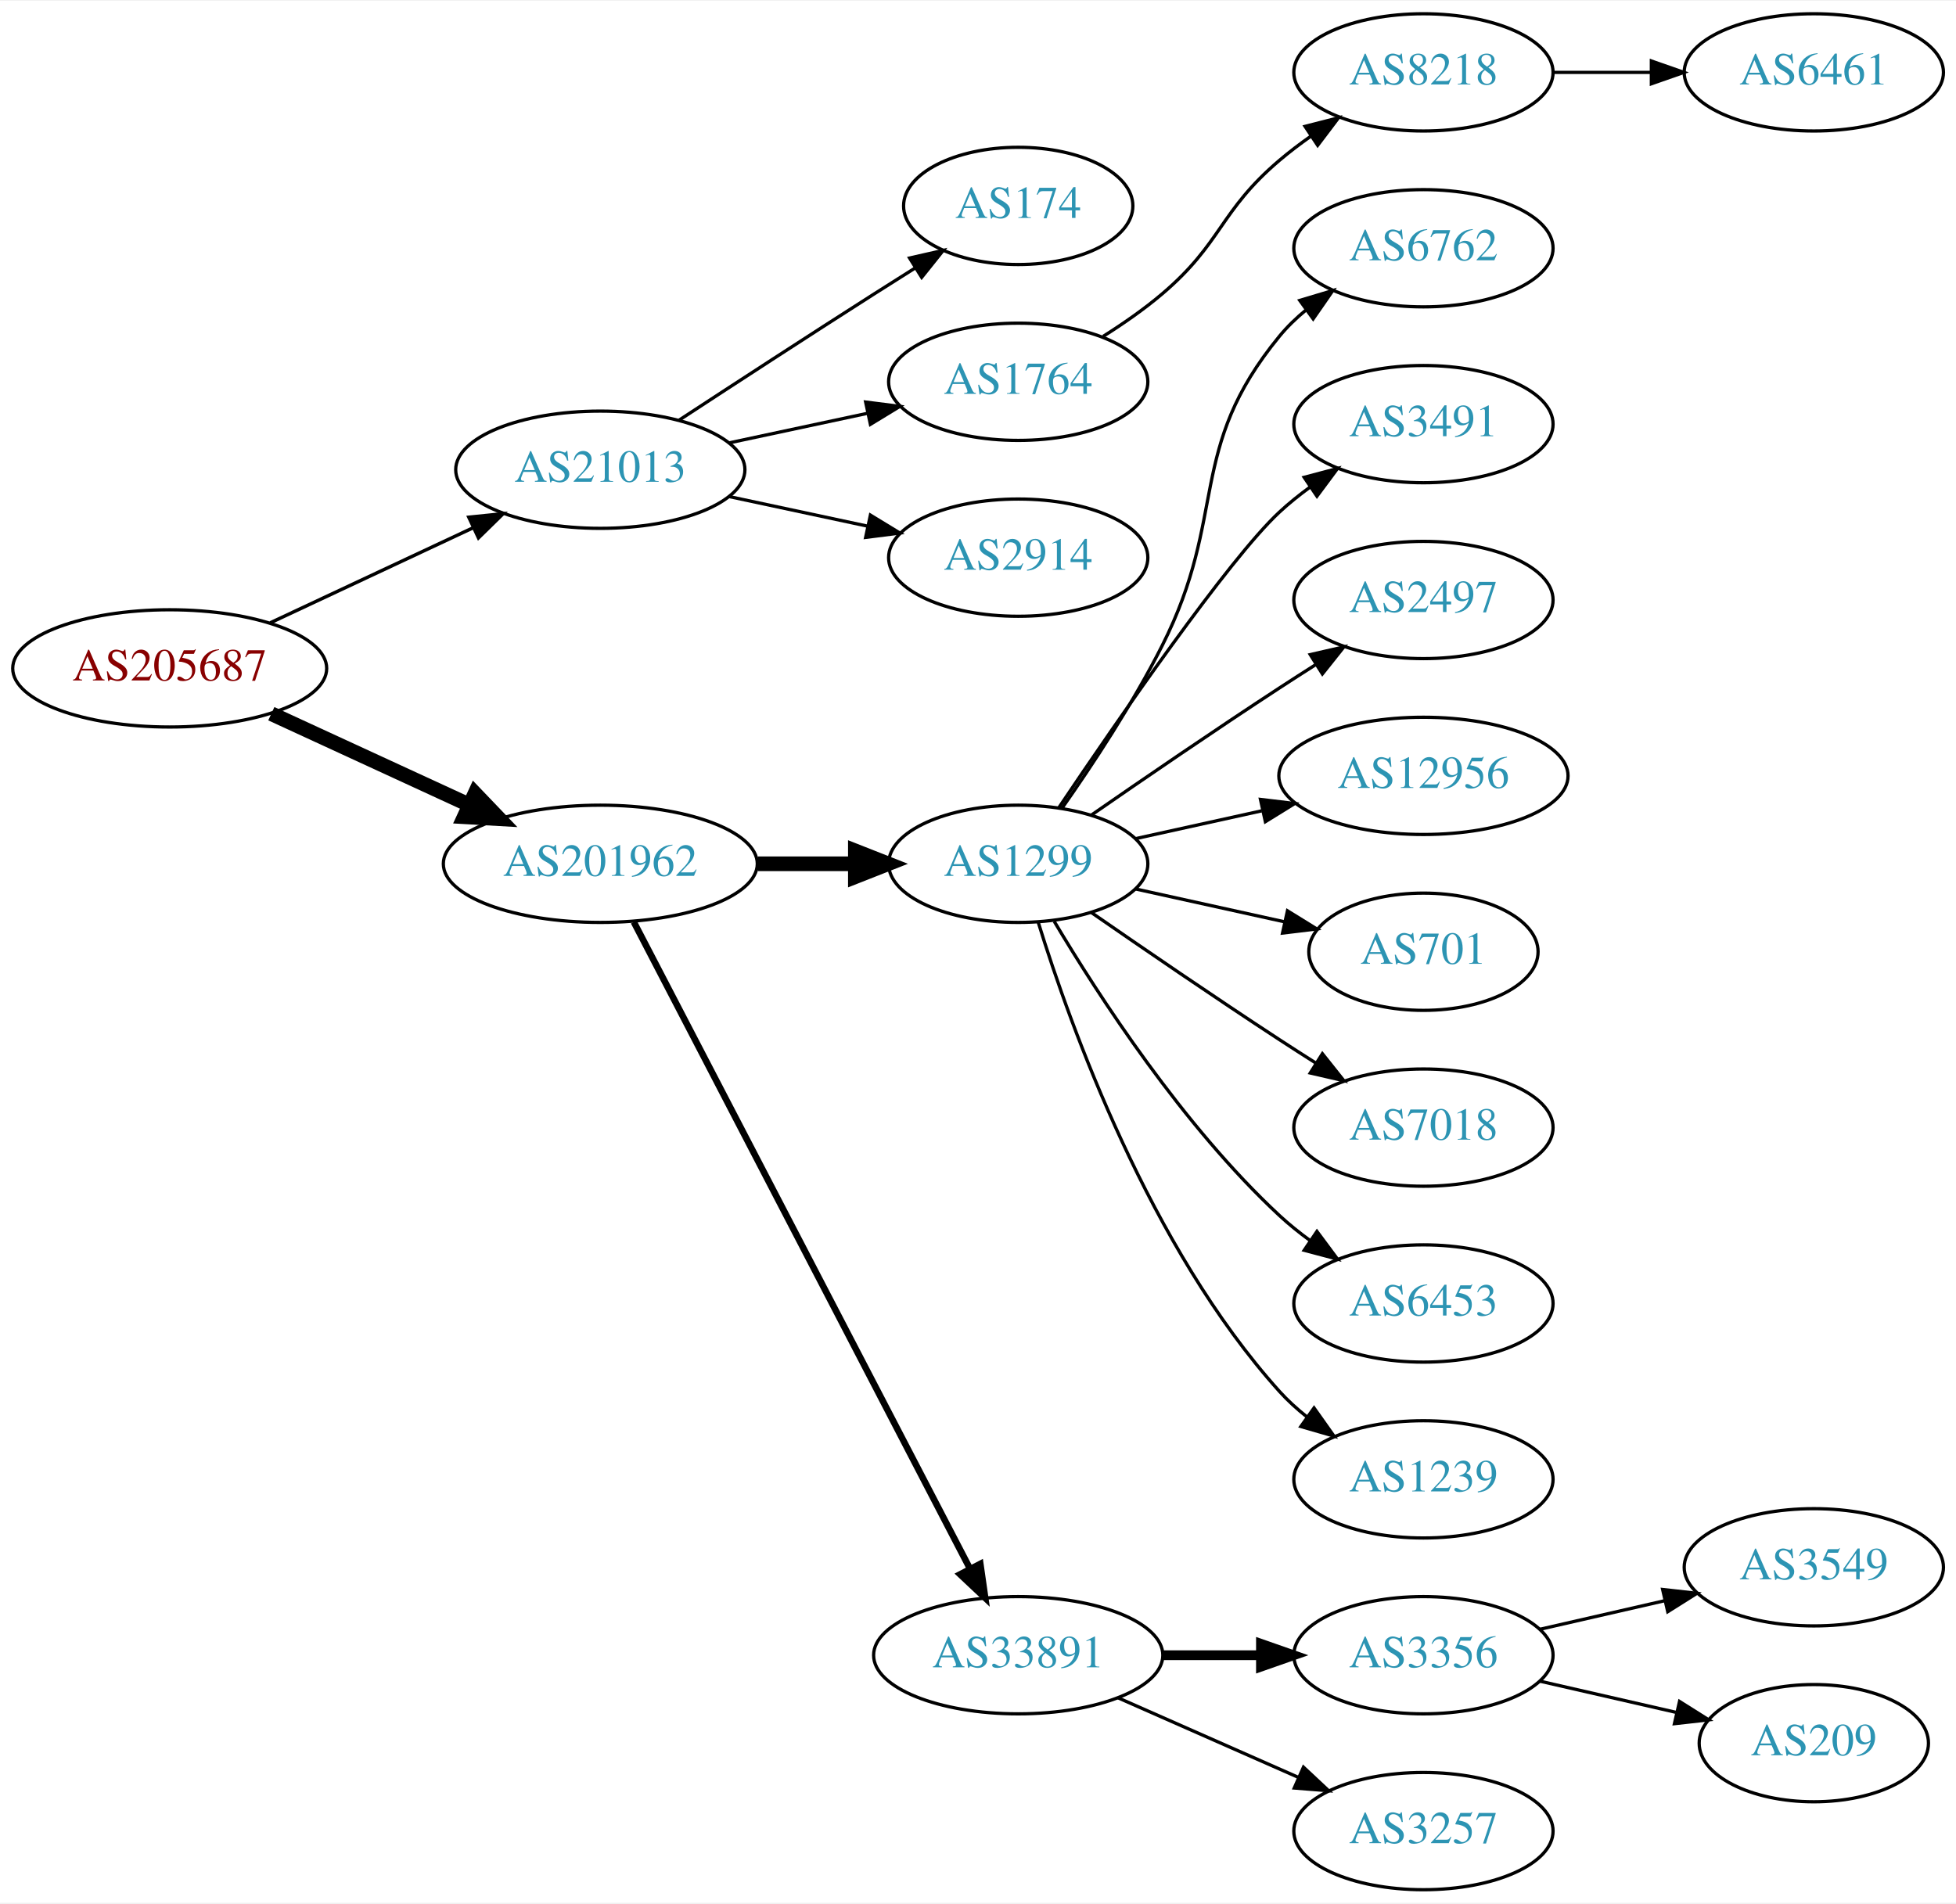
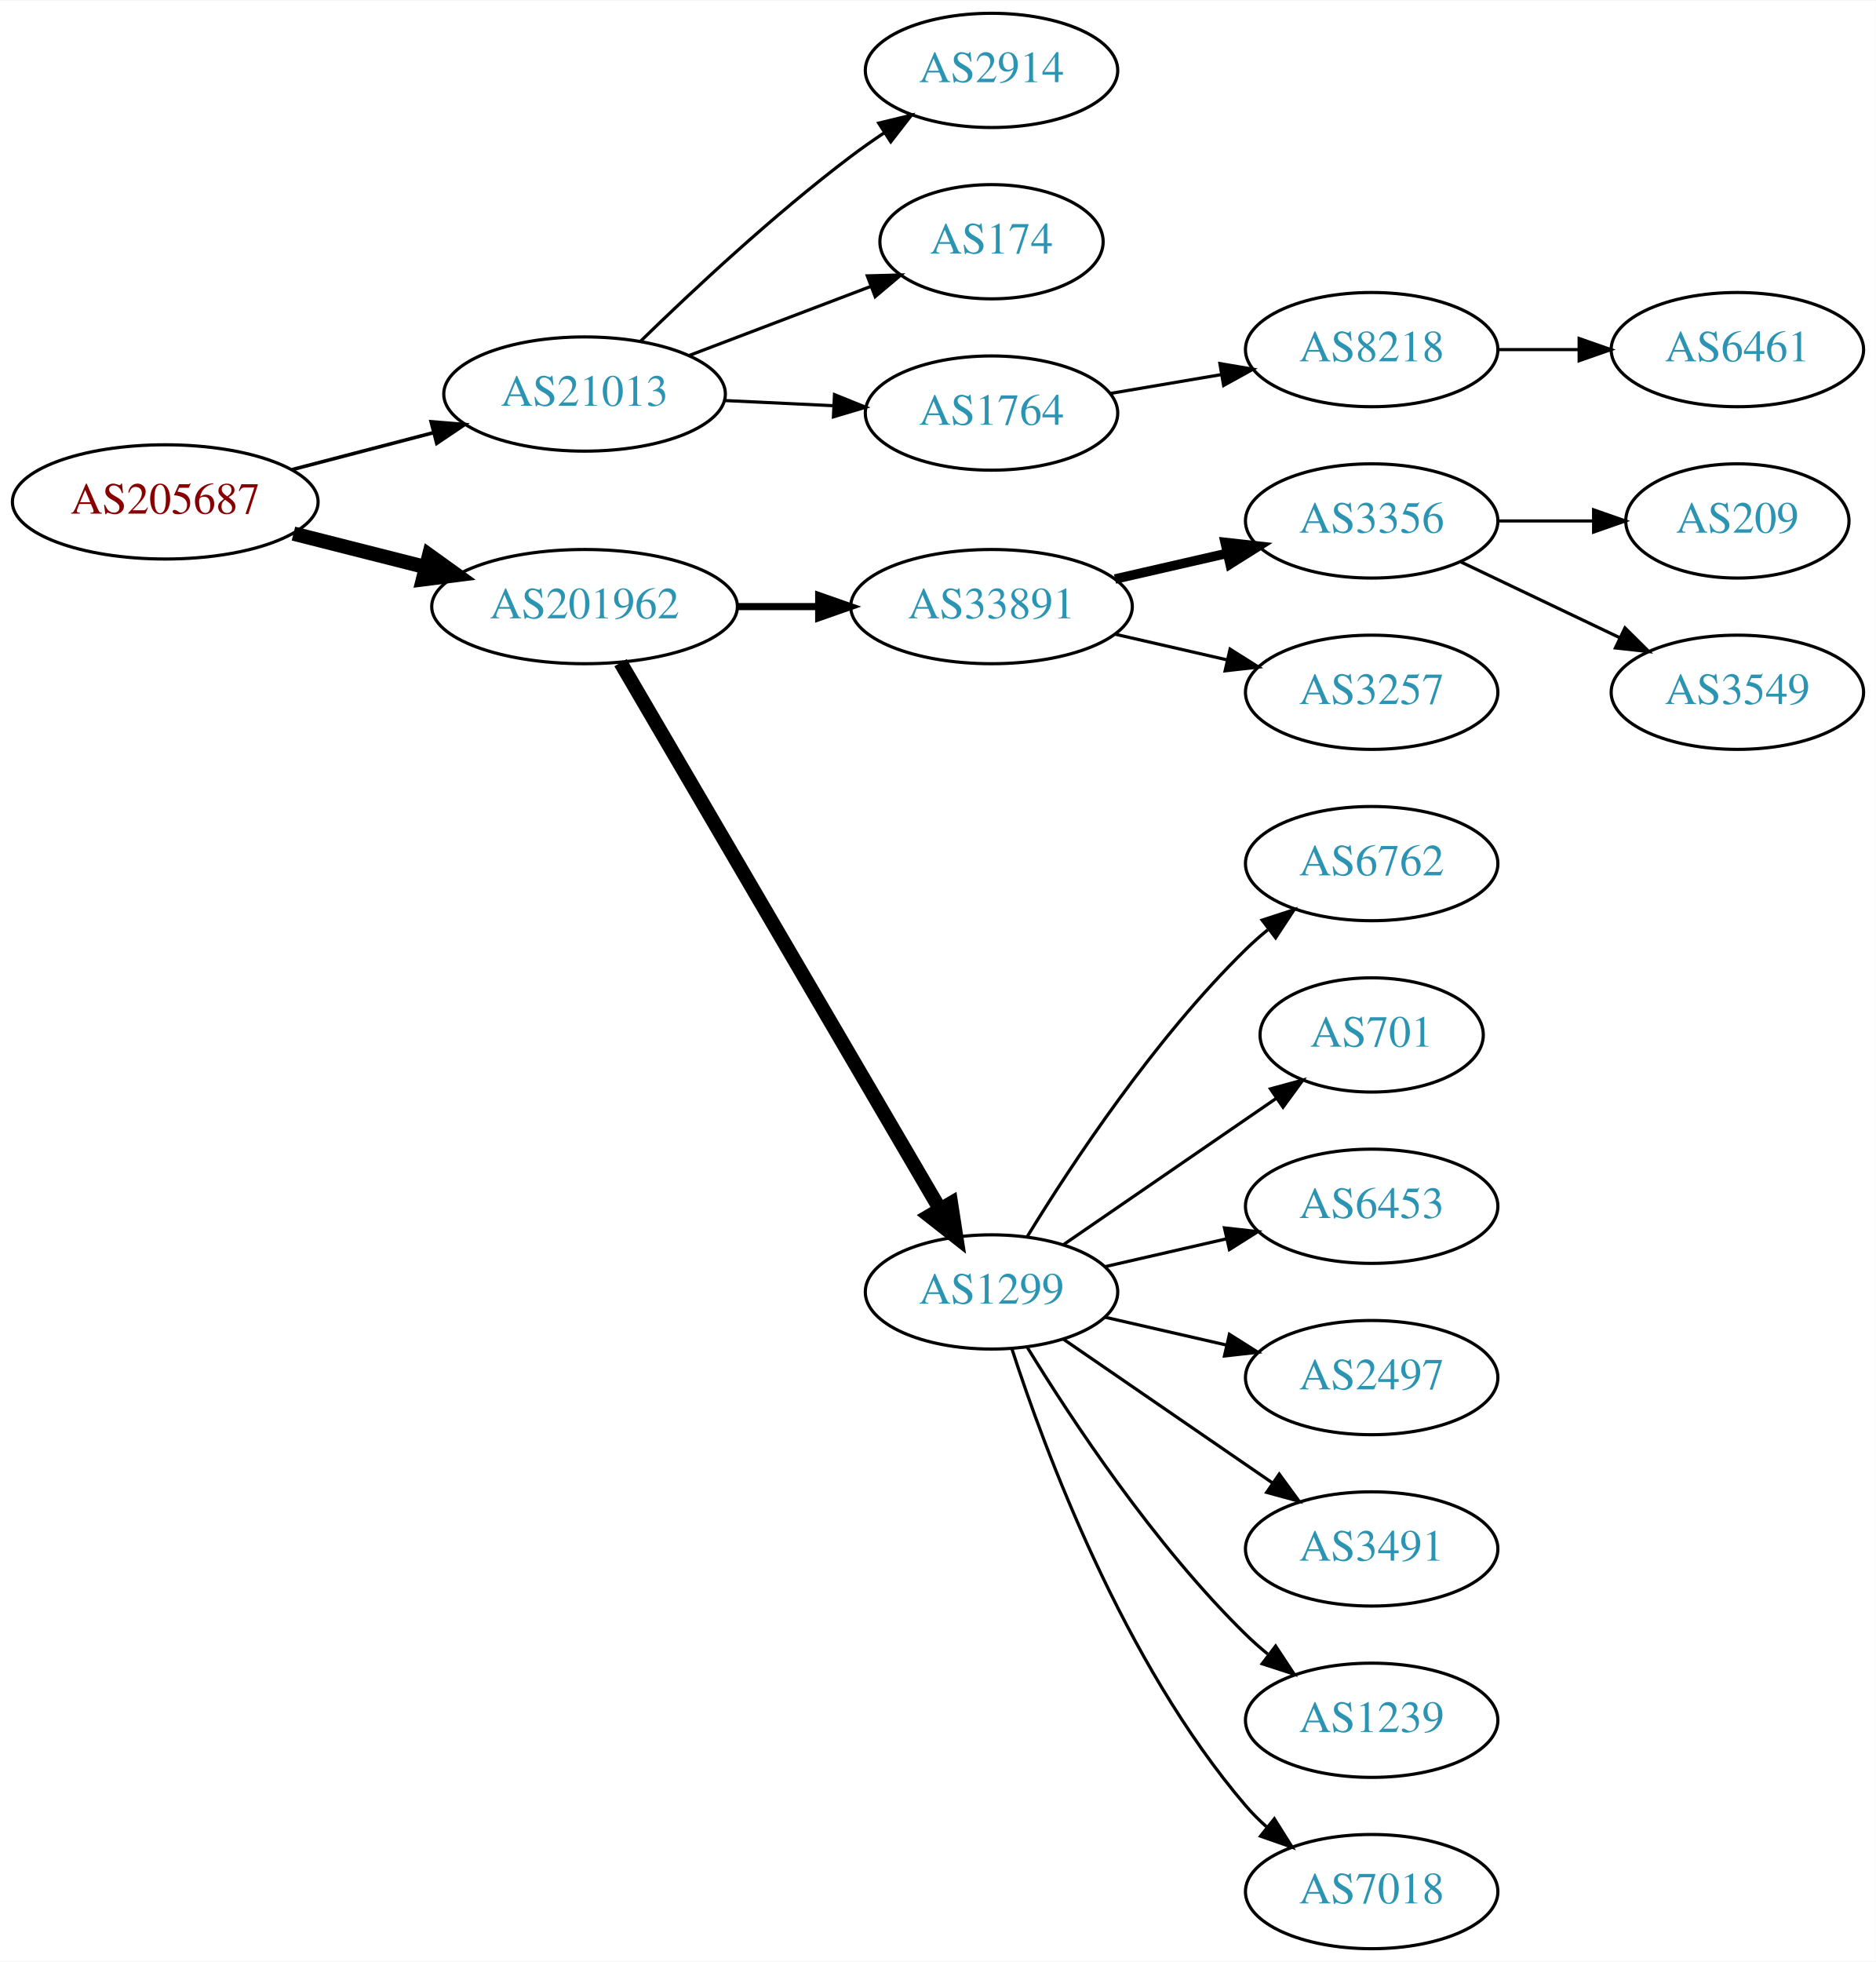
- <svg xmlns="http://www.w3.org/2000/svg" xmlns:xlink="http://www.w3.org/1999/xlink" width="600pt" height="584pt" viewBox="0.00 0.00 600.46 584.00">
-   <g id="graph0" class="graph" transform="scale(1 1) rotate(0) translate(4 580)">
-     <polygon fill="white" stroke="none" points="-4,4 -4,-580 596.46,-580 596.46,4 -4,4" />
+ <svg xmlns="http://www.w3.org/2000/svg" xmlns:xlink="http://www.w3.org/1999/xlink" width="591pt" height="618pt" viewBox="0.00 0.00 591.36 618.00">
+   <g id="graph0" class="graph" transform="scale(1 1) rotate(0) translate(4 614)">
+     <polygon fill="white" stroke="none" points="-4,4 -4,-614 587.361,-614 587.361,4 -4,4" />
    <g id="node1" class="node">
      <g id="a_node1">
        <a xlink:href="/asn/205687" xlink:title="AS205687 ~ HiERO GmbH [AT]">
-           <ellipse fill="#ffffff" stroke="black" cx="48.096" cy="-375" rx="48.192" ry="18" />
-           <text text-anchor="middle" x="48.096" y="-371.3" font-family="Times,serif" font-size="14.00" fill="#880000">AS205687</text>
+           <ellipse fill="#ffffff" stroke="black" cx="48.096" cy="-456" rx="48.192" ry="18" />
+           <text text-anchor="middle" x="48.096" y="-452.3" font-family="Times,serif" font-size="14.00" fill="#880000">AS205687</text>
        </a>
      </g>
    </g>
    <g id="node2" class="node">
      <g id="a_node2">
        <a xlink:href="/asn/21013" xlink:title="AS21013 ~ Wels, AT [AT]">
-           <ellipse fill="#ffffff" stroke="black" cx="180.287" cy="-436" rx="44.393" ry="18" />
-           <text text-anchor="middle" x="180.287" y="-432.3" font-family="Times,serif" font-size="14.00" fill="#2c94b3">AS21013</text>
+           <ellipse fill="#ffffff" stroke="black" cx="180.287" cy="-490" rx="44.393" ry="18" />
+           <text text-anchor="middle" x="180.287" y="-486.3" font-family="Times,serif" font-size="14.00" fill="#2c94b3">AS21013</text>
        </a>
      </g>
    </g>
    <g id="edge1" class="edge">
-       <path fill="none" stroke="black" stroke-width="1.038" d="M78.964,-388.995C97.499,-397.679 121.488,-408.918 141.359,-418.229" />
-       <polygon fill="black" stroke="black" stroke-width="1.038" points="139.912,-421.416 150.453,-422.49 142.882,-415.078 139.912,-421.416" />
+       <path fill="none" stroke="black" stroke-width="1.125" d="M88.157,-466.201C102.154,-469.856 118.074,-474.014 132.648,-477.82" />
+       <polygon fill="black" stroke="black" stroke-width="1.125" points="131.923,-481.248 142.483,-480.388 133.691,-474.475 131.923,-481.248" />
    </g>
    <g id="node3" class="node">
      <g id="a_node3">
        <a xlink:href="/asn/201962" xlink:title="AS201962 ~ RSM Connect [DE]">
-           <ellipse fill="#ffffff" stroke="black" cx="180.287" cy="-315" rx="48.192" ry="18" />
-           <text text-anchor="middle" x="180.287" y="-311.3" font-family="Times,serif" font-size="14.00" fill="#2c94b3">AS201962</text>
+           <ellipse fill="#ffffff" stroke="black" cx="180.287" cy="-423" rx="48.192" ry="18" />
+           <text text-anchor="middle" x="180.287" y="-419.3" font-family="Times,serif" font-size="14.00" fill="#2c94b3">AS201962</text>
        </a>
      </g>
    </g>
    <g id="edge2" class="edge">
-       <path fill="none" stroke="black" stroke-width="4.5" d="M79.291,-361.084C97.367,-352.754 120.538,-342.075 140.024,-333.095" />
-       <polygon fill="black" stroke="black" stroke-width="4.5" points="141.821,-336.602 149.255,-328.841 138.525,-329.45 141.821,-336.602" />
+       <path fill="none" stroke="black" stroke-width="4.5" d="M88.511,-446.009C101.64,-442.682 116.428,-438.933 130.198,-435.443" />
+       <polygon fill="black" stroke="black" stroke-width="4.5" points="131.28,-439.231 140.006,-432.957 129.345,-431.597 131.28,-439.231" />
    </g>
    <g id="node4" class="node">
      <g id="a_node4">
-         <a xlink:href="/asn/174" xlink:title="AS174 ~ Cogent Communications [US]">
-           <ellipse fill="#ffffff" stroke="black" cx="308.579" cy="-517" rx="35.194" ry="18" />
-           <text text-anchor="middle" x="308.579" y="-513.3" font-family="Times,serif" font-size="14.00" fill="#2c94b3">AS174</text>
+         <a xlink:href="/asn/2914" xlink:title="AS2914 ~ NTT America, Inc. [US]">
+           <ellipse fill="#ffffff" stroke="black" cx="308.579" cy="-592" rx="39.794" ry="18" />
+           <text text-anchor="middle" x="308.579" y="-588.3" font-family="Times,serif" font-size="14.00" fill="#2c94b3">AS2914</text>
        </a>
      </g>
    </g>
    <g id="edge3" class="edge">
-       <path fill="none" stroke="black" d="M204.498,-451.24C221.124,-462.117 244.071,-477.054 264.383,-490 268.457,-492.597 272.759,-495.314 277.006,-497.983" />
-       <polygon fill="black" stroke="black" points="275.224,-500.997 285.557,-503.339 278.94,-495.065 275.224,-500.997" />
+       <path fill="none" stroke="black" d="M198.03,-506.729C214.293,-522.577 240.028,-546.622 264.383,-565 267.719,-567.517 271.294,-570.025 274.908,-572.441" />
+       <polygon fill="black" stroke="black" points="273.015,-575.385 283.314,-577.873 276.815,-569.506 273.015,-575.385" />
    </g>
    <g id="node5" class="node">
      <g id="a_node5">
-         <a xlink:href="/asn/1764" xlink:title="AS1764 ~ NEXTLAYER-AS [AT]">
-           <ellipse fill="#ffffff" stroke="black" cx="308.579" cy="-463" rx="39.794" ry="18" />
-           <text text-anchor="middle" x="308.579" y="-459.3" font-family="Times,serif" font-size="14.00" fill="#2c94b3">AS1764</text>
+         <a xlink:href="/asn/174" xlink:title="AS174 ~ Cogent Communications [US]">
+           <ellipse fill="#ffffff" stroke="black" cx="308.579" cy="-538" rx="35.194" ry="18" />
+           <text text-anchor="middle" x="308.579" y="-534.3" font-family="Times,serif" font-size="14.00" fill="#2c94b3">AS174</text>
        </a>
      </g>
    </g>
    <g id="edge4" class="edge">
-       <path fill="none" stroke="black" d="M219.865,-444.248C233.291,-447.118 248.471,-450.363 262.384,-453.338" />
-       <polygon fill="black" stroke="black" points="261.737,-456.778 272.248,-455.446 263.2,-449.933 261.737,-456.778" />
+       <path fill="none" stroke="black" d="M213.156,-502.112C230.623,-508.751 252.362,-517.013 270.576,-523.936" />
+       <polygon fill="black" stroke="black" points="269.419,-527.241 280.01,-527.522 271.906,-520.697 269.419,-527.241" />
    </g>
    <g id="node6" class="node">
      <g id="a_node6">
-         <a xlink:href="/asn/2914" xlink:title="AS2914 ~ NTT America, Inc. [US]">
-           <ellipse fill="#ffffff" stroke="black" cx="308.579" cy="-409" rx="39.794" ry="18" />
-           <text text-anchor="middle" x="308.579" y="-405.3" font-family="Times,serif" font-size="14.00" fill="#2c94b3">AS2914</text>
+         <a xlink:href="/asn/1764" xlink:title="AS1764 ~ NEXTLAYER-AS [AT]">
+           <ellipse fill="#ffffff" stroke="black" cx="308.579" cy="-484" rx="39.794" ry="18" />
+           <text text-anchor="middle" x="308.579" y="-480.3" font-family="Times,serif" font-size="14.00" fill="#2c94b3">AS1764</text>
        </a>
      </g>
    </g>
    <g id="edge5" class="edge">
-       <path fill="none" stroke="black" d="M219.865,-427.752C233.291,-424.882 248.471,-421.637 262.384,-418.662" />
-       <polygon fill="black" stroke="black" points="263.2,-422.067 272.248,-416.554 261.737,-415.222 263.2,-422.067" />
+       <path fill="none" stroke="black" d="M224.396,-487.952C235.448,-487.427 247.412,-486.858 258.73,-486.321" />
+       <polygon fill="black" stroke="black" points="259.075,-489.808 268.898,-485.838 258.743,-482.816 259.075,-489.808" />
    </g>
    <g id="node9" class="node">
      <g id="a_node9">
-         <a xlink:href="/asn/1299" xlink:title="AS1299 ~ Telia Carrier [EU]">
-           <ellipse fill="#ffffff" stroke="black" cx="308.579" cy="-315" rx="39.794" ry="18" />
-           <text text-anchor="middle" x="308.579" y="-311.3" font-family="Times,serif" font-size="14.00" fill="#2c94b3">AS1299</text>
+         <a xlink:href="/asn/33891" xlink:title="AS33891 ~ CORE-BACKBONE GMBH GLOBAL NETWORK [DE]">
+           <ellipse fill="#ffffff" stroke="black" cx="308.579" cy="-423" rx="44.393" ry="18" />
+           <text text-anchor="middle" x="308.579" y="-419.3" font-family="Times,serif" font-size="14.00" fill="#2c94b3">AS33891</text>
        </a>
      </g>
    </g>
    <g id="edge8" class="edge">
-       <path fill="none" stroke="black" stroke-width="4.5" d="M228.673,-315C238.439,-315 248.742,-315 258.565,-315" />
-       <polygon fill="black" stroke="black" stroke-width="4.5" points="258.584,-318.938 268.584,-315 258.584,-311.063 258.584,-318.938" />
+       <path fill="none" stroke="black" stroke-width="2.25" d="M228.673,-423C236.933,-423 245.578,-423 253.99,-423" />
+       <polygon fill="black" stroke="black" stroke-width="2.25" points="254.096,-426.5 264.096,-423 254.096,-419.5 254.096,-426.5" />
    </g>
    <g id="node10" class="node">
      <g id="a_node10">
-         <a xlink:href="/asn/33891" xlink:title="AS33891 ~ CORE-BACKBONE GMBH GLOBAL NETWORK [DE]">
-           <ellipse fill="#ffffff" stroke="black" cx="308.579" cy="-72" rx="44.393" ry="18" />
-           <text text-anchor="middle" x="308.579" y="-68.3" font-family="Times,serif" font-size="14.00" fill="#2c94b3">AS33891</text>
+         <a xlink:href="/asn/1299" xlink:title="AS1299 ~ Telia Carrier [EU]">
+           <ellipse fill="#ffffff" stroke="black" cx="308.579" cy="-207" rx="39.794" ry="18" />
+           <text text-anchor="middle" x="308.579" y="-203.3" font-family="Times,serif" font-size="14.00" fill="#2c94b3">AS1299</text>
        </a>
      </g>
    </g>
    <g id="edge9" class="edge">
-       <path fill="none" stroke="black" stroke-width="2" d="M190.574,-297.132C212.568,-254.811 267.932,-148.286 293.827,-98.461" />
-       <polygon fill="black" stroke="black" stroke-width="2" points="296.943,-100.054 298.449,-89.567 290.732,-96.826 296.943,-100.054" />
+       <path fill="none" stroke="black" stroke-width="4.5" d="M191.622,-405.324C213.842,-367.321 266.251,-277.684 292.313,-233.11" />
+       <polygon fill="black" stroke="black" stroke-width="4.5" points="295.806,-234.937 297.454,-224.317 289.008,-230.962 295.806,-234.937" />
    </g>
    <g id="node7" class="node">
      <g id="a_node7">
        <a xlink:href="/asn/8218" xlink:title="AS8218 ~ legacy Neotelecoms [FR]">
-           <ellipse fill="#ffffff" stroke="black" cx="432.971" cy="-558" rx="39.794" ry="18" />
-           <text text-anchor="middle" x="432.971" y="-554.3" font-family="Times,serif" font-size="14.00" fill="#2c94b3">AS8218</text>
+           <ellipse fill="#ffffff" stroke="black" cx="428.422" cy="-504" rx="39.794" ry="18" />
+           <text text-anchor="middle" x="428.422" y="-500.3" font-family="Times,serif" font-size="14.00" fill="#2c94b3">AS8218</text>
        </a>
      </g>
    </g>
    <g id="edge6" class="edge">
-       <path fill="none" stroke="black" d="M334.66,-476.955C340.832,-480.846 347.249,-485.304 352.775,-490 371.253,-505.704 370.297,-515.296 388.775,-531 391.797,-533.568 395.086,-536.065 398.455,-538.437" />
-       <polygon fill="black" stroke="black" points="396.625,-541.423 406.89,-544.045 400.5,-535.594 396.625,-541.423" />
+       <path fill="none" stroke="black" d="M345.897,-490.164C356.986,-492.046 369.333,-494.141 380.996,-496.121" />
+       <polygon fill="black" stroke="black" points="380.576,-499.599 391.02,-497.822 381.747,-492.698 380.576,-499.599" />
    </g>
    <g id="node8" class="node">
      <g id="a_node8">
        <a xlink:href="/asn/6461" xlink:title="AS6461 ~ Zayo Bandwidth [US]">
-           <ellipse fill="#ffffff" stroke="black" cx="552.814" cy="-558" rx="39.794" ry="18" />
-           <text text-anchor="middle" x="552.814" y="-554.3" font-family="Times,serif" font-size="14.00" fill="#2c94b3">AS6461</text>
+           <ellipse fill="#ffffff" stroke="black" cx="543.715" cy="-504" rx="39.794" ry="18" />
+           <text text-anchor="middle" x="543.715" y="-500.3" font-family="Times,serif" font-size="14.00" fill="#2c94b3">AS6461</text>
        </a>
      </g>
    </g>
    <g id="edge7" class="edge">
-       <path fill="none" stroke="black" d="M472.884,-558C482.437,-558 492.787,-558 502.749,-558" />
-       <polygon fill="black" stroke="black" points="502.942,-561.5 512.942,-558 502.942,-554.5 502.942,-561.5" />
+       <path fill="none" stroke="black" d="M468.094,-504C476.297,-504 485.061,-504 493.593,-504" />
+       <polygon fill="black" stroke="black" points="493.832,-507.5 503.832,-504 493.832,-500.5 493.832,-507.5" />
    </g>
    <g id="node11" class="node">
      <g id="a_node11">
-         <a xlink:href="/asn/6762" xlink:title="AS6762 ~ TELECOM ITALIA SPARKLE S.p.A. [IT]">
-           <ellipse fill="#ffffff" stroke="black" cx="432.971" cy="-504" rx="39.794" ry="18" />
-           <text text-anchor="middle" x="432.971" y="-500.3" font-family="Times,serif" font-size="14.00" fill="#2c94b3">AS6762</text>
+         <a xlink:href="/asn/3356" xlink:title="AS3356 ~ Level 3 Parent, LLC [US]">
+           <ellipse fill="#ffffff" stroke="black" cx="428.422" cy="-450" rx="39.794" ry="18" />
+           <text text-anchor="middle" x="428.422" y="-446.3" font-family="Times,serif" font-size="14.00" fill="#2c94b3">AS3356</text>
        </a>
      </g>
    </g>
    <g id="edge10" class="edge">
-       <path fill="none" stroke="black" d="M321.992,-332.035C331.25,-345.233 343.795,-364.209 352.775,-382 373.121,-422.308 360.132,-442.096 388.775,-477 391.159,-479.906 393.943,-482.59 396.927,-485.048" />
-       <polygon fill="black" stroke="black" points="395.008,-487.98 405.158,-491.017 399.117,-482.313 395.008,-487.98" />
+       <path fill="none" stroke="black" stroke-width="3" d="M347.514,-431.692C358.754,-434.267 371.167,-437.111 382.79,-439.774" />
+       <polygon fill="black" stroke="black" stroke-width="3" points="382.223,-443.235 392.752,-442.057 383.786,-436.412 382.223,-443.235" />
    </g>
    <g id="node12" class="node">
      <g id="a_node12">
-         <a xlink:href="/asn/3491" xlink:title="AS3491 ~ PCCW Global, Inc. [US]">
-           <ellipse fill="#ffffff" stroke="black" cx="432.971" cy="-450" rx="39.794" ry="18" />
-           <text text-anchor="middle" x="432.971" y="-446.3" font-family="Times,serif" font-size="14.00" fill="#2c94b3">AS3491</text>
+         <a xlink:href="/asn/3257" xlink:title="AS3257 ~ GTT [DE]">
+           <ellipse fill="#ffffff" stroke="black" cx="428.422" cy="-396" rx="39.794" ry="18" />
+           <text text-anchor="middle" x="428.422" y="-392.3" font-family="Times,serif" font-size="14.00" fill="#2c94b3">AS3257</text>
        </a>
      </g>
    </g>
    <g id="edge11" class="edge">
-       <path fill="none" stroke="black" d="M321.129,-332.369C339.045,-359.02 373.1,-408.445 388.775,-423 391.681,-425.699 394.895,-428.28 398.219,-430.703" />
-       <polygon fill="black" stroke="black" points="396.354,-433.667 406.597,-436.375 400.278,-427.87 396.354,-433.667" />
-     </g>
-     <g id="node13" class="node">
-       <g id="a_node13">
-         <a xlink:href="/asn/2497" xlink:title="AS2497 ~ Internet Initiative Japan Inc. [JP]">
-           <ellipse fill="#ffffff" stroke="black" cx="432.971" cy="-396" rx="39.794" ry="18" />
-           <text text-anchor="middle" x="432.971" y="-392.3" font-family="Times,serif" font-size="14.00" fill="#2c94b3">AS2497</text>
-         </a>
-       </g>
-     </g>
-     <g id="edge12" class="edge">
-       <path fill="none" stroke="black" d="M330.936,-329.901C346.787,-340.877 368.99,-356.079 388.775,-369 392.357,-371.339 396.128,-373.759 399.888,-376.144" />
-       <polygon fill="black" stroke="black" points="398.221,-379.231 408.549,-381.596 401.95,-373.307 398.221,-379.231" />
-     </g>
-     <g id="node14" class="node">
-       <g id="a_node14">
-         <a xlink:href="/asn/12956" xlink:title="AS12956 ~ TELXIUS [ES]">
-           <ellipse fill="#ffffff" stroke="black" cx="432.971" cy="-342" rx="44.393" ry="18" />
-           <text text-anchor="middle" x="432.971" y="-338.3" font-family="Times,serif" font-size="14.00" fill="#2c94b3">AS12956</text>
-         </a>
-       </g>
-     </g>
-     <g id="edge13" class="edge">
-       <path fill="none" stroke="black" d="M344.652,-322.737C356.691,-325.393 370.391,-328.415 383.312,-331.266" />
-       <polygon fill="black" stroke="black" points="382.942,-334.768 393.461,-333.505 384.45,-327.932 382.942,-334.768" />
+       <path fill="none" stroke="black" d="M347.514,-414.308C358.754,-411.733 371.167,-408.889 382.79,-406.226" />
+       <polygon fill="black" stroke="black" points="383.786,-409.588 392.752,-403.943 382.223,-402.765 383.786,-409.588" />
    </g>
    <g id="node15" class="node">
      <g id="a_node15">
-         <a xlink:href="/asn/701" xlink:title="AS701 ~ UUNET [US]">
-           <ellipse fill="#ffffff" stroke="black" cx="432.971" cy="-288" rx="35.194" ry="18" />
-           <text text-anchor="middle" x="432.971" y="-284.3" font-family="Times,serif" font-size="14.00" fill="#2c94b3">AS701</text>
+         <a xlink:href="/asn/6762" xlink:title="AS6762 ~ TELECOM ITALIA SPARKLE S.p.A. [IT]">
+           <ellipse fill="#ffffff" stroke="black" cx="428.422" cy="-342" rx="39.794" ry="18" />
+           <text text-anchor="middle" x="428.422" y="-338.3" font-family="Times,serif" font-size="14.00" fill="#2c94b3">AS6762</text>
        </a>
      </g>
    </g>
    <g id="edge14" class="edge">
-       <path fill="none" stroke="black" d="M344.652,-307.263C358.885,-304.123 375.44,-300.471 390.284,-297.196" />
-       <polygon fill="black" stroke="black" points="391.227,-300.572 400.238,-295 389.719,-293.737 391.227,-300.572" />
+       <path fill="none" stroke="black" d="M319.845,-224.44C333.653,-246.991 359.842,-286.722 388.775,-315 390.915,-317.092 393.232,-319.137 395.632,-321.106" />
+       <polygon fill="black" stroke="black" points="393.899,-324.185 403.974,-327.464 398.143,-318.618 393.899,-324.185" />
    </g>
    <g id="node16" class="node">
      <g id="a_node16">
-         <a xlink:href="/asn/7018" xlink:title="AS7018 ~ AT&amp;T Services, Inc. [US]">
-           <ellipse fill="#ffffff" stroke="black" cx="432.971" cy="-234" rx="39.794" ry="18" />
-           <text text-anchor="middle" x="432.971" y="-230.3" font-family="Times,serif" font-size="14.00" fill="#2c94b3">AS7018</text>
+         <a xlink:href="/asn/701" xlink:title="AS701 ~ UUNET [US]">
+           <ellipse fill="#ffffff" stroke="black" cx="428.422" cy="-288" rx="35.194" ry="18" />
+           <text text-anchor="middle" x="428.422" y="-284.3" font-family="Times,serif" font-size="14.00" fill="#2c94b3">AS701</text>
        </a>
      </g>
    </g>
    <g id="edge15" class="edge">
-       <path fill="none" stroke="black" d="M330.936,-300.099C346.787,-289.123 368.99,-273.921 388.775,-261 392.357,-258.661 396.128,-256.241 399.888,-253.856" />
-       <polygon fill="black" stroke="black" points="401.95,-256.693 408.549,-248.404 398.221,-250.769 401.95,-256.693" />
+       <path fill="none" stroke="black" d="M331.193,-221.857C350.03,-234.805 377.51,-253.693 398.286,-267.973" />
+       <polygon fill="black" stroke="black" points="396.511,-271.001 406.735,-273.781 400.476,-265.232 396.511,-271.001" />
    </g>
    <g id="node17" class="node">
      <g id="a_node17">
        <a xlink:href="/asn/6453" xlink:title="AS6453 ~ TATA COMMUNICATIONS (AMERICA) INC [US]">
-           <ellipse fill="#ffffff" stroke="black" cx="432.971" cy="-180" rx="39.794" ry="18" />
-           <text text-anchor="middle" x="432.971" y="-176.3" font-family="Times,serif" font-size="14.00" fill="#2c94b3">AS6453</text>
+           <ellipse fill="#ffffff" stroke="black" cx="428.422" cy="-234" rx="39.794" ry="18" />
+           <text text-anchor="middle" x="428.422" y="-230.3" font-family="Times,serif" font-size="14.00" fill="#2c94b3">AS6453</text>
        </a>
      </g>
    </g>
    <g id="edge16" class="edge">
-       <path fill="none" stroke="black" d="M319.625,-297.329C333.196,-274.528 359.128,-234.528 388.775,-207 391.681,-204.301 394.895,-201.72 398.219,-199.297" />
-       <polygon fill="black" stroke="black" points="400.278,-202.13 406.597,-193.625 396.354,-196.333 400.278,-202.13" />
+       <path fill="none" stroke="black" d="M344.298,-214.955C356.298,-217.704 369.919,-220.825 382.612,-223.733" />
+       <polygon fill="black" stroke="black" points="382.014,-227.187 392.543,-226.009 383.577,-220.364 382.014,-227.187" />
    </g>
    <g id="node18" class="node">
      <g id="a_node18">
-         <a xlink:href="/asn/1239" xlink:title="AS1239 ~ Sprint [US]">
-           <ellipse fill="#ffffff" stroke="black" cx="432.971" cy="-126" rx="39.794" ry="18" />
-           <text text-anchor="middle" x="432.971" y="-122.3" font-family="Times,serif" font-size="14.00" fill="#2c94b3">AS1239</text>
+         <a xlink:href="/asn/2497" xlink:title="AS2497 ~ Internet Initiative Japan Inc. [JP]">
+           <ellipse fill="#ffffff" stroke="black" cx="428.422" cy="-180" rx="39.794" ry="18" />
+           <text text-anchor="middle" x="428.422" y="-176.3" font-family="Times,serif" font-size="14.00" fill="#2c94b3">AS2497</text>
        </a>
      </g>
    </g>
    <g id="edge17" class="edge">
-       <path fill="none" stroke="black" d="M314.717,-297.06C324.619,-265.021 348.957,-197.188 388.775,-153 391.291,-150.208 394.162,-147.599 397.201,-145.188" />
-       <polygon fill="black" stroke="black" points="399.385,-147.93 405.509,-139.285 395.33,-142.224 399.385,-147.93" />
+       <path fill="none" stroke="black" d="M344.298,-199.045C356.298,-196.296 369.919,-193.175 382.612,-190.267" />
+       <polygon fill="black" stroke="black" points="383.577,-193.636 392.543,-187.991 382.014,-186.813 383.577,-193.636" />
    </g>
    <g id="node19" class="node">
      <g id="a_node19">
-         <a xlink:href="/asn/3356" xlink:title="AS3356 ~ Level 3 Parent, LLC [US]">
-           <ellipse fill="#ffffff" stroke="black" cx="432.971" cy="-72" rx="39.794" ry="18" />
-           <text text-anchor="middle" x="432.971" y="-68.3" font-family="Times,serif" font-size="14.00" fill="#2c94b3">AS3356</text>
+         <a xlink:href="/asn/3491" xlink:title="AS3491 ~ PCCW Global, Inc. [US]">
+           <ellipse fill="#ffffff" stroke="black" cx="428.422" cy="-126" rx="39.794" ry="18" />
+           <text text-anchor="middle" x="428.422" y="-122.3" font-family="Times,serif" font-size="14.00" fill="#2c94b3">AS3491</text>
        </a>
      </g>
    </g>
    <g id="edge18" class="edge">
-       <path fill="none" stroke="black" stroke-width="3" d="M353.075,-72C362.764,-72 373.1,-72 382.993,-72" />
-       <polygon fill="black" stroke="black" stroke-width="3" points="383.096,-75.5 393.096,-72 383.096,-68.5 383.096,-75.5" />
+       <path fill="none" stroke="black" d="M331.193,-192.143C349.682,-179.435 376.495,-161.005 397.125,-146.825" />
+       <polygon fill="black" stroke="black" points="399.287,-149.586 405.545,-141.037 395.322,-143.817 399.287,-149.586" />
    </g>
    <g id="node20" class="node">
      <g id="a_node20">
-         <a xlink:href="/asn/3257" xlink:title="AS3257 ~ GTT [DE]">
-           <ellipse fill="#ffffff" stroke="black" cx="432.971" cy="-18" rx="39.794" ry="18" />
-           <text text-anchor="middle" x="432.971" y="-14.3" font-family="Times,serif" font-size="14.00" fill="#2c94b3">AS3257</text>
+         <a xlink:href="/asn/1239" xlink:title="AS1239 ~ Sprint [US]">
+           <ellipse fill="#ffffff" stroke="black" cx="428.422" cy="-72" rx="39.794" ry="18" />
+           <text text-anchor="middle" x="428.422" y="-68.3" font-family="Times,serif" font-size="14.00" fill="#2c94b3">AS1239</text>
        </a>
      </g>
    </g>
    <g id="edge19" class="edge">
-       <path fill="none" stroke="black" d="M339.207,-58.928C355.801,-51.606 376.661,-42.403 394.394,-34.579" />
-       <polygon fill="black" stroke="black" points="396.141,-37.634 403.878,-30.395 393.316,-31.23 396.141,-37.634" />
+       <path fill="none" stroke="black" d="M319.845,-189.56C333.653,-167.009 359.842,-127.278 388.775,-99 390.915,-96.908 393.232,-94.863 395.632,-92.894" />
+       <polygon fill="black" stroke="black" points="398.143,-95.382 403.974,-86.536 393.899,-89.815 398.143,-95.382" />
    </g>
    <g id="node21" class="node">
      <g id="a_node21">
+         <a xlink:href="/asn/7018" xlink:title="AS7018 ~ AT&amp;T Services, Inc. [US]">
+           <ellipse fill="#ffffff" stroke="black" cx="428.422" cy="-18" rx="39.794" ry="18" />
+           <text text-anchor="middle" x="428.422" y="-14.3" font-family="Times,serif" font-size="14.00" fill="#2c94b3">AS7018</text>
+         </a>
+       </g>
+     </g>
+     <g id="edge20" class="edge">
+       <path fill="none" stroke="black" d="M315.026,-189.009C325.34,-157.184 350.202,-90.073 388.775,-45 390.721,-42.726 392.899,-40.551 395.204,-38.493" />
+       <polygon fill="black" stroke="black" points="397.74,-40.947 403.372,-31.973 393.373,-35.476 397.74,-40.947" />
+     </g>
+     <g id="node13" class="node">
+       <g id="a_node13">
+         <a xlink:href="/asn/209" xlink:title="AS209 ~ CenturyLink Communications, LLC [US]">
+           <ellipse fill="#ffffff" stroke="black" cx="543.715" cy="-450" rx="35.194" ry="18" />
+           <text text-anchor="middle" x="543.715" y="-446.3" font-family="Times,serif" font-size="14.00" fill="#2c94b3">AS209</text>
+         </a>
+       </g>
+     </g>
+     <g id="edge12" class="edge">
+       <path fill="none" stroke="black" d="M468.094,-450C477.799,-450 488.29,-450 498.253,-450" />
+       <polygon fill="black" stroke="black" points="498.389,-453.5 508.389,-450 498.389,-446.5 498.389,-453.5" />
+     </g>
+     <g id="node14" class="node">
+       <g id="a_node14">
        <a xlink:href="/asn/3549" xlink:title="AS3549 ~ Level 3 Parent, LLC [US]">
-           <ellipse fill="#ffffff" stroke="black" cx="552.814" cy="-99" rx="39.794" ry="18" />
-           <text text-anchor="middle" x="552.814" y="-95.3" font-family="Times,serif" font-size="14.00" fill="#2c94b3">AS3549</text>
-         </a>
-       </g>
-     </g>
-     <g id="edge20" class="edge">
-       <path fill="none" stroke="black" d="M468.69,-79.955C480.69,-82.704 494.311,-85.825 507.004,-88.733" />
-       <polygon fill="black" stroke="black" points="506.406,-92.187 516.935,-91.009 507.97,-85.364 506.406,-92.187" />
-     </g>
-     <g id="node22" class="node">
-       <g id="a_node22">
-         <a xlink:href="/asn/209" xlink:title="AS209 ~ CenturyLink Communications, LLC [US]">
-           <ellipse fill="#ffffff" stroke="black" cx="552.814" cy="-45" rx="35.194" ry="18" />
-           <text text-anchor="middle" x="552.814" y="-41.3" font-family="Times,serif" font-size="14.00" fill="#2c94b3">AS209</text>
-         </a>
-       </g>
-     </g>
-     <g id="edge21" class="edge">
-       <path fill="none" stroke="black" d="M468.69,-64.045C481.783,-61.045 496.805,-57.603 510.446,-54.478" />
-       <polygon fill="black" stroke="black" points="511.587,-57.807 520.553,-52.162 510.024,-50.984 511.587,-57.807" />
+           <ellipse fill="#ffffff" stroke="black" cx="543.715" cy="-396" rx="39.794" ry="18" />
+           <text text-anchor="middle" x="543.715" y="-392.3" font-family="Times,serif" font-size="14.00" fill="#2c94b3">AS3549</text>
+         </a>
+       </g>
+     </g>
+     <g id="edge13" class="edge">
+       <path fill="none" stroke="black" d="M456.558,-437.066C471.552,-429.919 490.373,-420.948 506.596,-413.215" />
+       <polygon fill="black" stroke="black" points="508.278,-416.291 515.799,-408.829 505.266,-409.972 508.278,-416.291" />
    </g>
  </g>
</svg>
